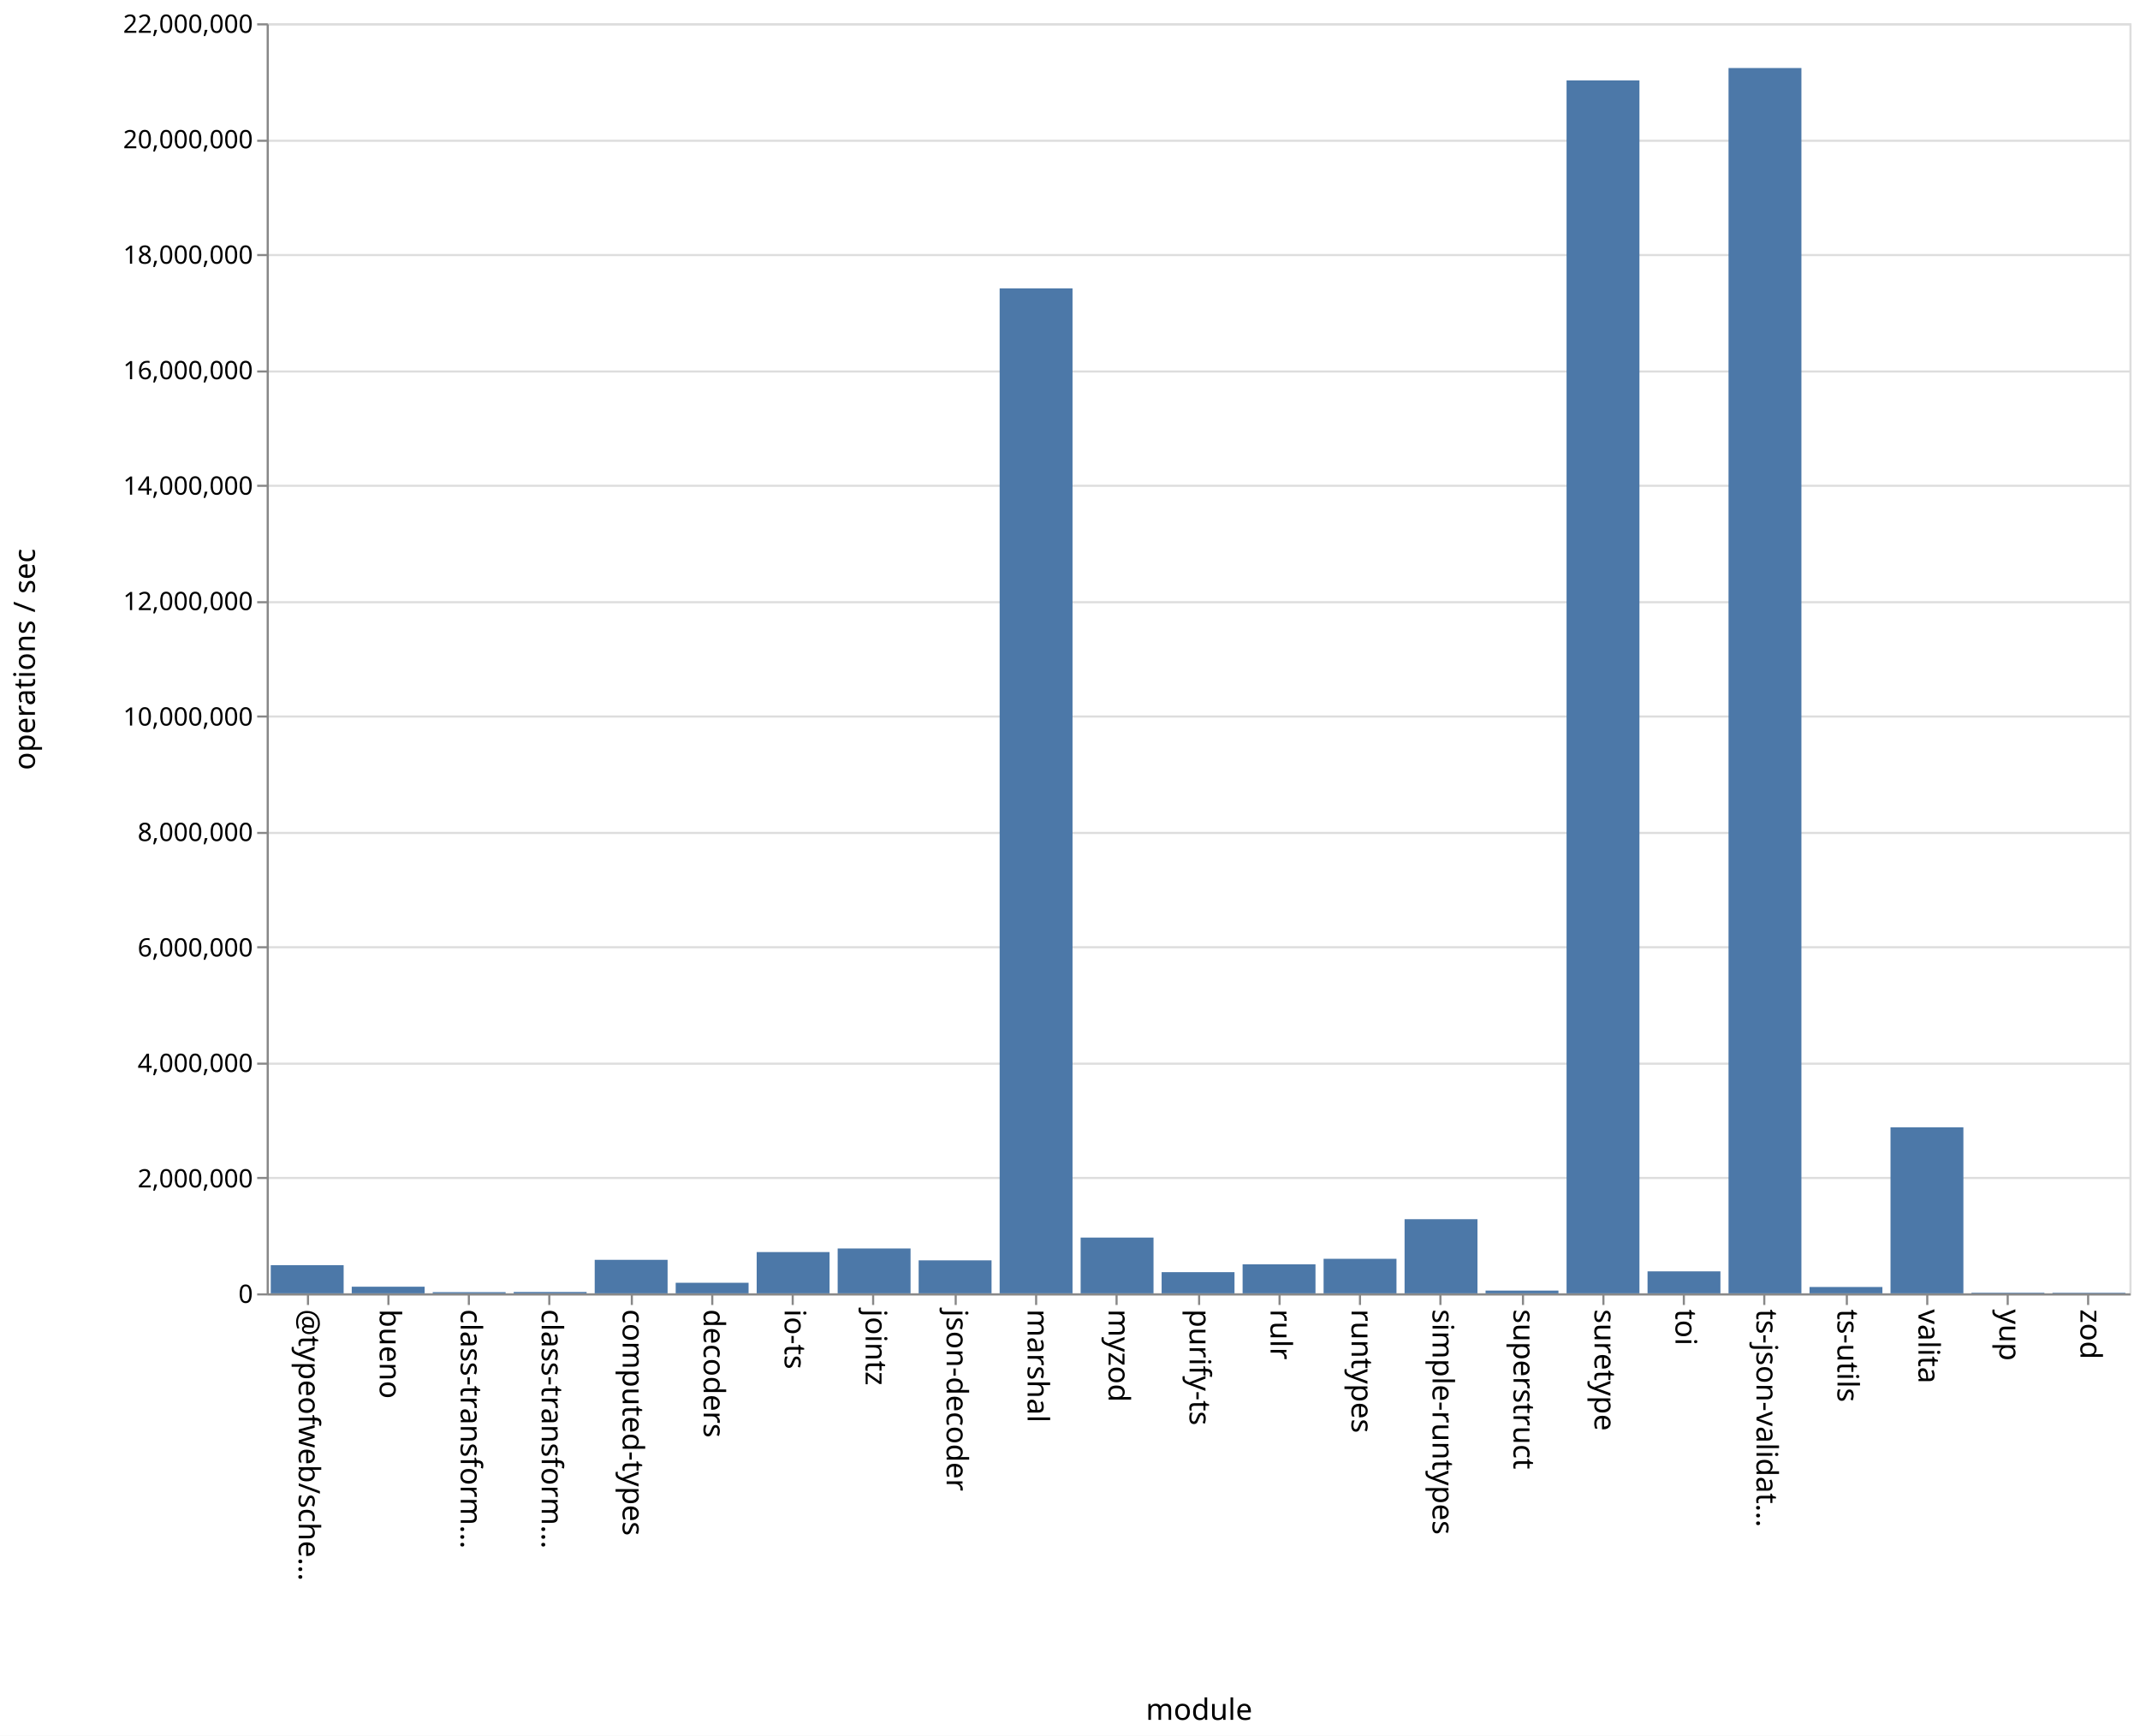
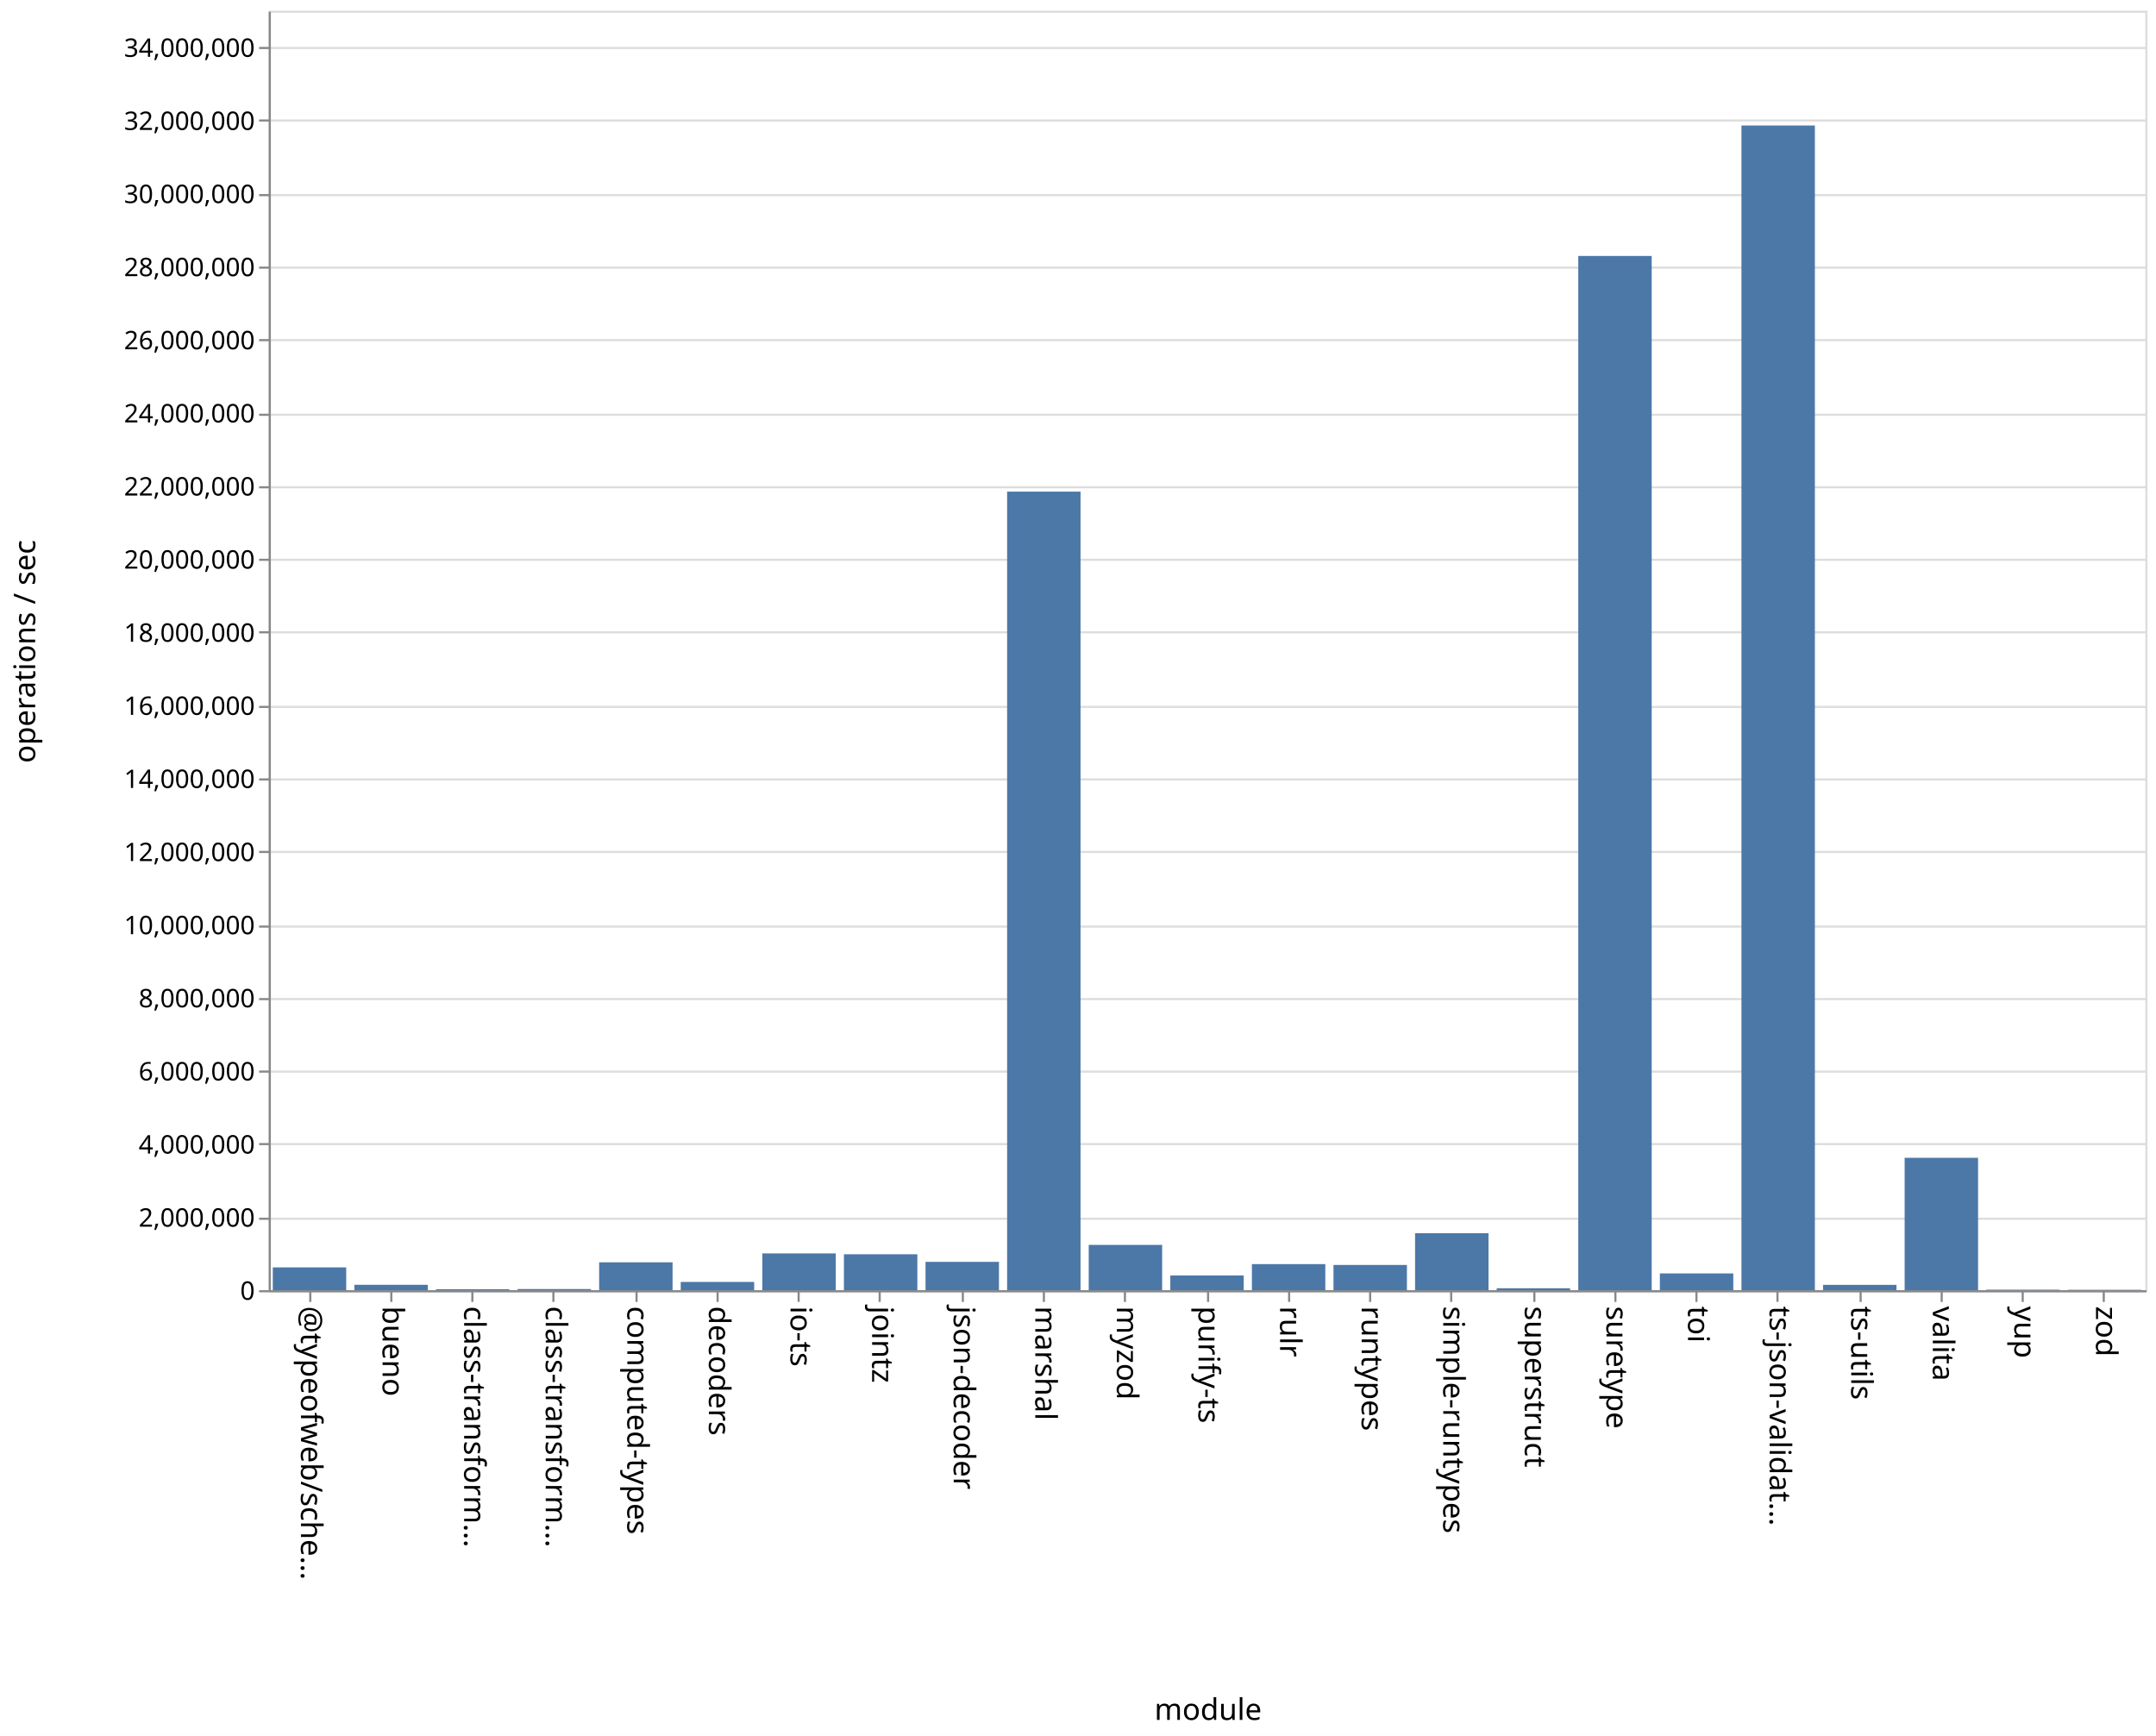
- <svg xmlns="http://www.w3.org/2000/svg" class="marks" width="1011" height="820">
-   <path fill="#fff" d="M0 0h1011v820H0z" />
+ <svg xmlns="http://www.w3.org/2000/svg" class="marks" width="1011" height="814">
+   <path fill="#fff" d="M0 0h1011v814H0z" />
  <g class="mark-group role-frame root" aria-roledescription="group mark container" fill="none" stroke-miterlimit="10">
-     <path class="background" aria-hidden="true" d="M126.5 11.5h880v600h-880z" stroke="#ddd" />
-     <g class="mark-group role-axis" aria-roledescription="axis" aria-label="Y-axis for a linear scale with values from 0 to 22,000,000">
-       <path class="background" aria-hidden="true" d="M126.5 11.5z" pointer-events="none" />
+     <path class="background" aria-hidden="true" d="M126.5 5.5h880v600h-880z" stroke="#ddd" />
+     <g class="mark-group role-axis" aria-roledescription="axis" aria-label="Y-axis for a linear scale with values from 0 to 35,000,000">
+       <path class="background" aria-hidden="true" d="M126.5 5.5z" pointer-events="none" />
      <g class="mark-rule role-axis-grid" pointer-events="none" stroke="#ddd">
-         <path d="M126.5 611.5h880M126.5 556.5h880M126.5 502.5h880M126.5 447.5h880M126.5 393.5h880M126.5 338.5h880M126.5 284.5h880M126.5 229.5h880M126.5 175.5h880M126.5 120.5h880M126.5 66.5h880M126.5 11.5h880" />
+         <path d="M126.5 605.5h880M126.5 571.5h880M126.5 536.5h880M126.5 502.5h880M126.5 468.5h880M126.5 434.5h880M126.5 399.5h880M126.5 365.5h880M126.5 331.5h880M126.5 296.5h880M126.5 262.5h880M126.5 228.5h880M126.5 194.5h880M126.5 159.5h880M126.5 125.5h880M126.5 91.5h880M126.5 56.5h880M126.5 22.5h880" />
      </g>
    </g>
    <g class="mark-group role-axis" aria-roledescription="axis" aria-label="X-axis titled 'module' for a discrete scale with 23 values: @typeofweb/schema, bueno, class-transformer-validator-async, class-transformer-validator-sync, computed-types, ending with zod">
-       <path class="background" aria-hidden="true" d="M126.5 611.5z" pointer-events="none" />
+       <path class="background" aria-hidden="true" d="M126.5 605.5z" pointer-events="none" />
      <g class="mark-rule role-axis-tick" pointer-events="none" stroke="#888">
-         <path d="M145.5 611.5v5M183.5 611.5v5M221.5 611.5v5M259.5 611.5v5M298.5 611.5v5M336.5 611.5v5M374.5 611.5v5M412.5 611.5v5M451.5 611.5v5M489.5 611.5v5M527.5 611.5v5M566.5 611.5v5M604.5 611.5v5M642.5 611.5v5M680.5 611.5v5M719.5 611.5v5M757.5 611.5v5M795.5 611.5v5M833.5 611.5v5M872.5 611.5v5M910.5 611.5v5M948.5 611.5v5M986.5 611.5v5" />
+         <path d="M145.5 605.5v5M183.5 605.5v5M221.5 605.5v5M259.5 605.5v5M298.5 605.5v5M336.5 605.5v5M374.5 605.5v5M412.5 605.5v5M451.5 605.5v5M489.5 605.5v5M527.5 605.5v5M566.5 605.5v5M604.5 605.5v5M642.5 605.5v5M680.5 605.5v5M719.5 605.5v5M757.5 605.5v5M795.5 605.5v5M833.5 605.5v5M872.5 605.5v5M910.5 605.5v5M948.5 605.5v5M986.5 605.5v5" />
      </g>
      <g class="mark-text role-axis-label" pointer-events="none" font-family="sans-serif" font-size="14" fill="#000">
-         <text transform="rotate(90 -238.685 379.815)">@typeofweb/sche…</text>
-         <text transform="rotate(90 -219.554 398.946)">bueno</text>
-         <text transform="rotate(90 -200.424 418.076)">class-transform…</text>
-         <text transform="rotate(90 -181.293 437.207)">class-transform…</text>
-         <text transform="rotate(90 -162.163 456.337)">computed-types</text>
-         <text transform="rotate(90 -143.033 475.467)">decoders</text>
-         <text transform="rotate(90 -123.902 494.598)">io-ts</text>
-         <text transform="rotate(90 -104.772 513.728)">jointz</text>
-         <text transform="rotate(90 -85.641 532.859)">json-decoder</text>
-         <text transform="rotate(90 -66.51 551.99)">marshal</text>
-         <text transform="rotate(90 -47.38 571.12)">myzod</text>
-         <text transform="rotate(90 -28.25 590.25)">purify-ts</text>
-         <text transform="rotate(90 -9.12 609.38)">rulr</text>
-         <text transform="rotate(90 10.01 628.51)">runtypes</text>
-         <text transform="rotate(90 29.141 647.641)">simple-runtypes</text>
-         <text transform="rotate(90 48.272 666.772)">superstruct</text>
-         <text transform="rotate(90 67.402 685.902)">suretype</text>
-         <text transform="rotate(90 86.533 705.033)">toi</text>
-         <text transform="rotate(90 105.663 724.163)">ts-json-validat…</text>
-         <text transform="rotate(90 124.793 743.293)">ts-utils</text>
-         <text transform="rotate(90 143.924 762.424)">valita</text>
-         <text transform="rotate(90 163.054 781.554)">yup</text>
-         <text transform="rotate(90 182.185 800.685)">zod</text>
+         <text transform="rotate(90 -235.685 376.815)">@typeofweb/sche…</text>
+         <text transform="rotate(90 -216.554 395.946)">bueno</text>
+         <text transform="rotate(90 -197.424 415.076)">class-transform…</text>
+         <text transform="rotate(90 -178.293 434.207)">class-transform…</text>
+         <text transform="rotate(90 -159.163 453.337)">computed-types</text>
+         <text transform="rotate(90 -140.033 472.467)">decoders</text>
+         <text transform="rotate(90 -120.902 491.598)">io-ts</text>
+         <text transform="rotate(90 -101.772 510.728)">jointz</text>
+         <text transform="rotate(90 -82.641 529.859)">json-decoder</text>
+         <text transform="rotate(90 -63.51 548.99)">marshal</text>
+         <text transform="rotate(90 -44.38 568.12)">myzod</text>
+         <text transform="rotate(90 -25.25 587.25)">purify-ts</text>
+         <text transform="rotate(90 -6.12 606.38)">rulr</text>
+         <text transform="rotate(90 13.01 625.51)">runtypes</text>
+         <text transform="rotate(90 32.141 644.641)">simple-runtypes</text>
+         <text transform="rotate(90 51.272 663.772)">superstruct</text>
+         <text transform="rotate(90 70.402 682.902)">suretype</text>
+         <text transform="rotate(90 89.533 702.033)">toi</text>
+         <text transform="rotate(90 108.663 721.163)">ts-json-validat…</text>
+         <text transform="rotate(90 127.793 740.293)">ts-utils</text>
+         <text transform="rotate(90 146.924 759.424)">valita</text>
+         <text transform="rotate(90 166.054 778.554)">yup</text>
+         <text transform="rotate(90 185.185 797.685)">zod</text>
      </g>
-       <path stroke="#888" d="M126.5 611.5h880" pointer-events="none" />
-       <text text-anchor="middle" transform="translate(566.5 812.5)" font-family="sans-serif" font-size="14" fill="#000" pointer-events="none">module</text>
+       <path stroke="#888" d="M126.5 605.5h880" class="mark-rule role-axis-domain" pointer-events="none" />
+       <text text-anchor="middle" transform="translate(566.5 806.5)" font-family="sans-serif" font-size="14" fill="#000" class="mark-text role-axis-title" pointer-events="none">module</text>
    </g>
-     <g class="mark-group role-axis" aria-roledescription="axis" aria-label="Y-axis titled 'operations / sec' for a linear scale with values from 0 to 22,000,000">
-       <path class="background" aria-hidden="true" d="M126.5 11.5z" pointer-events="none" />
+     <g class="mark-group role-axis" aria-roledescription="axis" aria-label="Y-axis titled 'operations / sec' for a linear scale with values from 0 to 35,000,000">
+       <path class="background" aria-hidden="true" d="M126.5 5.5z" pointer-events="none" />
      <g class="mark-rule role-axis-tick" pointer-events="none" stroke="#888">
-         <path d="M126.5 611.5h-5M126.5 556.5h-5M126.5 502.5h-5M126.5 447.5h-5M126.5 393.5h-5M126.5 338.5h-5M126.5 284.5h-5M126.5 229.5h-5M126.5 175.5h-5M126.5 120.5h-5M126.5 66.5h-5M126.5 11.5h-5" />
+         <path d="M126.5 605.5h-5M126.5 571.5h-5M126.5 536.5h-5M126.5 502.5h-5M126.5 468.5h-5M126.5 434.5h-5M126.5 399.5h-5M126.5 365.5h-5M126.5 331.5h-5M126.5 296.5h-5M126.5 262.5h-5M126.5 228.5h-5M126.5 194.5h-5M126.5 159.5h-5M126.5 125.5h-5M126.5 91.5h-5M126.5 56.5h-5M126.5 22.5h-5" />
      </g>
      <g class="mark-text role-axis-label" pointer-events="none" text-anchor="end" font-family="sans-serif" font-size="12" fill="#000">
-         <text transform="translate(119.5 615.5)">0</text>
-         <text transform="translate(119.5 560.955)">2,000,000</text>
-         <text transform="translate(119.5 506.41)">4,000,000</text>
-         <text transform="translate(119.5 451.864)">6,000,000</text>
-         <text transform="translate(119.5 397.318)">8,000,000</text>
-         <text transform="translate(119.5 342.773)">10,000,000</text>
-         <text transform="translate(119.5 288.227)">12,000,000</text>
-         <text transform="translate(119.5 233.682)">14,000,000</text>
-         <text transform="translate(119.5 179.136)">16,000,000</text>
-         <text transform="translate(119.5 124.59)">18,000,000</text>
-         <text transform="translate(119.5 70.045)">20,000,000</text>
-         <text transform="translate(119.5 15.5)">22,000,000</text>
+         <text transform="translate(119.5 609.5)">0</text>
+         <text transform="translate(119.5 575.214)">2,000,000</text>
+         <text transform="translate(119.5 540.929)">4,000,000</text>
+         <text transform="translate(119.5 506.643)">6,000,000</text>
+         <text transform="translate(119.5 472.357)">8,000,000</text>
+         <text transform="translate(119.5 438.071)">10,000,000</text>
+         <text transform="translate(119.5 403.786)">12,000,000</text>
+         <text transform="translate(119.5 369.5)">14,000,000</text>
+         <text transform="translate(119.5 335.214)">16,000,000</text>
+         <text transform="translate(119.5 300.929)">18,000,000</text>
+         <text transform="translate(119.5 266.643)">20,000,000</text>
+         <text transform="translate(119.5 232.357)">22,000,000</text>
+         <text transform="translate(119.5 198.071)">24,000,000</text>
+         <text transform="translate(119.5 163.786)">26,000,000</text>
+         <text transform="translate(119.5 129.5)">28,000,000</text>
+         <text transform="translate(119.5 95.214)">30,000,000</text>
+         <text transform="translate(119.5 60.929)">32,000,000</text>
+         <text transform="translate(119.5 26.643)">34,000,000</text>
      </g>
-       <path stroke="#888" d="M126.5 611.5v-600" pointer-events="none" />
-       <text text-anchor="middle" transform="rotate(-90 164 147.5)" font-family="sans-serif" font-size="14" fill="#000" pointer-events="none">operations / sec</text>
+       <path stroke="#888" d="M126.5 605.5V5.5" class="mark-rule role-axis-domain" pointer-events="none" />
+       <text text-anchor="middle" transform="rotate(-90 161 144.5)" font-family="sans-serif" font-size="14" fill="#000" class="mark-text role-axis-title" pointer-events="none">operations / sec</text>
    </g>
    <g class="mark-rect role-mark marks" aria-roledescription="rect mark container" fill="#4c78a8">
-       <path d="M166.174 607.86h34.435V611h-34.435zM204.435 610.423h34.435V611h-34.435zM242.696 610.344h34.434V611h-34.434zM280.957 595.163h34.434V611h-34.434zM319.217 605.997h34.435V611h-34.435zM357.478 591.502h34.435V611h-34.435zM395.74 589.8h34.434V611h-34.435zM434 595.422h34.435V611H434zM472.26 136.228h34.436V611H472.26zM510.522 584.663h34.435V611h-34.435zM548.783 600.985h34.434V611h-34.434zM587.043 597.29h34.435V611h-34.435zM625.304 594.682h34.435V611h-34.435zM663.565 575.98H698V611h-34.435zM701.826 609.7h34.435v1.3h-34.435zM740.087 37.995h34.435V611h-34.435zM778.348 600.622h34.435V611h-34.435zM816.609 32.129h34.434V611H816.61zM854.87 608.006h34.434V611H854.87zM127.913 597.697h34.435V611h-34.435zM893.13 532.58h34.435V611H893.13zM931.391 610.705h34.435V611h-34.435zM969.652 610.737h34.435V611h-34.435z" />
+       <path d="M166.174 602.47h34.435V605h-34.435zM204.435 604.548h34.435V605h-34.435zM242.696 604.46h34.434v.54h-34.434zM280.957 591.923h34.434V605h-34.434zM319.217 601.138h34.435V605h-34.435zM357.478 587.752h34.435V605h-34.435zM395.74 588.146h34.434V605h-34.435zM434 591.726h34.435V605H434zM472.26 230.528h34.436V605H472.26zM510.522 583.763h34.435V605h-34.435zM548.783 598.102h34.434V605h-34.434zM587.043 592.76h34.435V605h-34.435zM625.304 593.187h34.435V605h-34.435zM663.565 578.299H698V605h-34.435zM701.826 604.09h34.435v.91h-34.435zM740.087 120.015h34.435V605h-34.435zM778.348 597.146h34.435V605h-34.435zM816.609 58.86h34.434V605H816.61zM854.87 602.514h34.434V605H854.87zM127.913 594.299h34.435V605h-34.435zM893.13 542.921h34.435V605H893.13zM931.391 604.76h34.435v.24h-34.435zM969.652 604.811h34.435V605h-34.435z" />
    </g>
  </g>
</svg>
